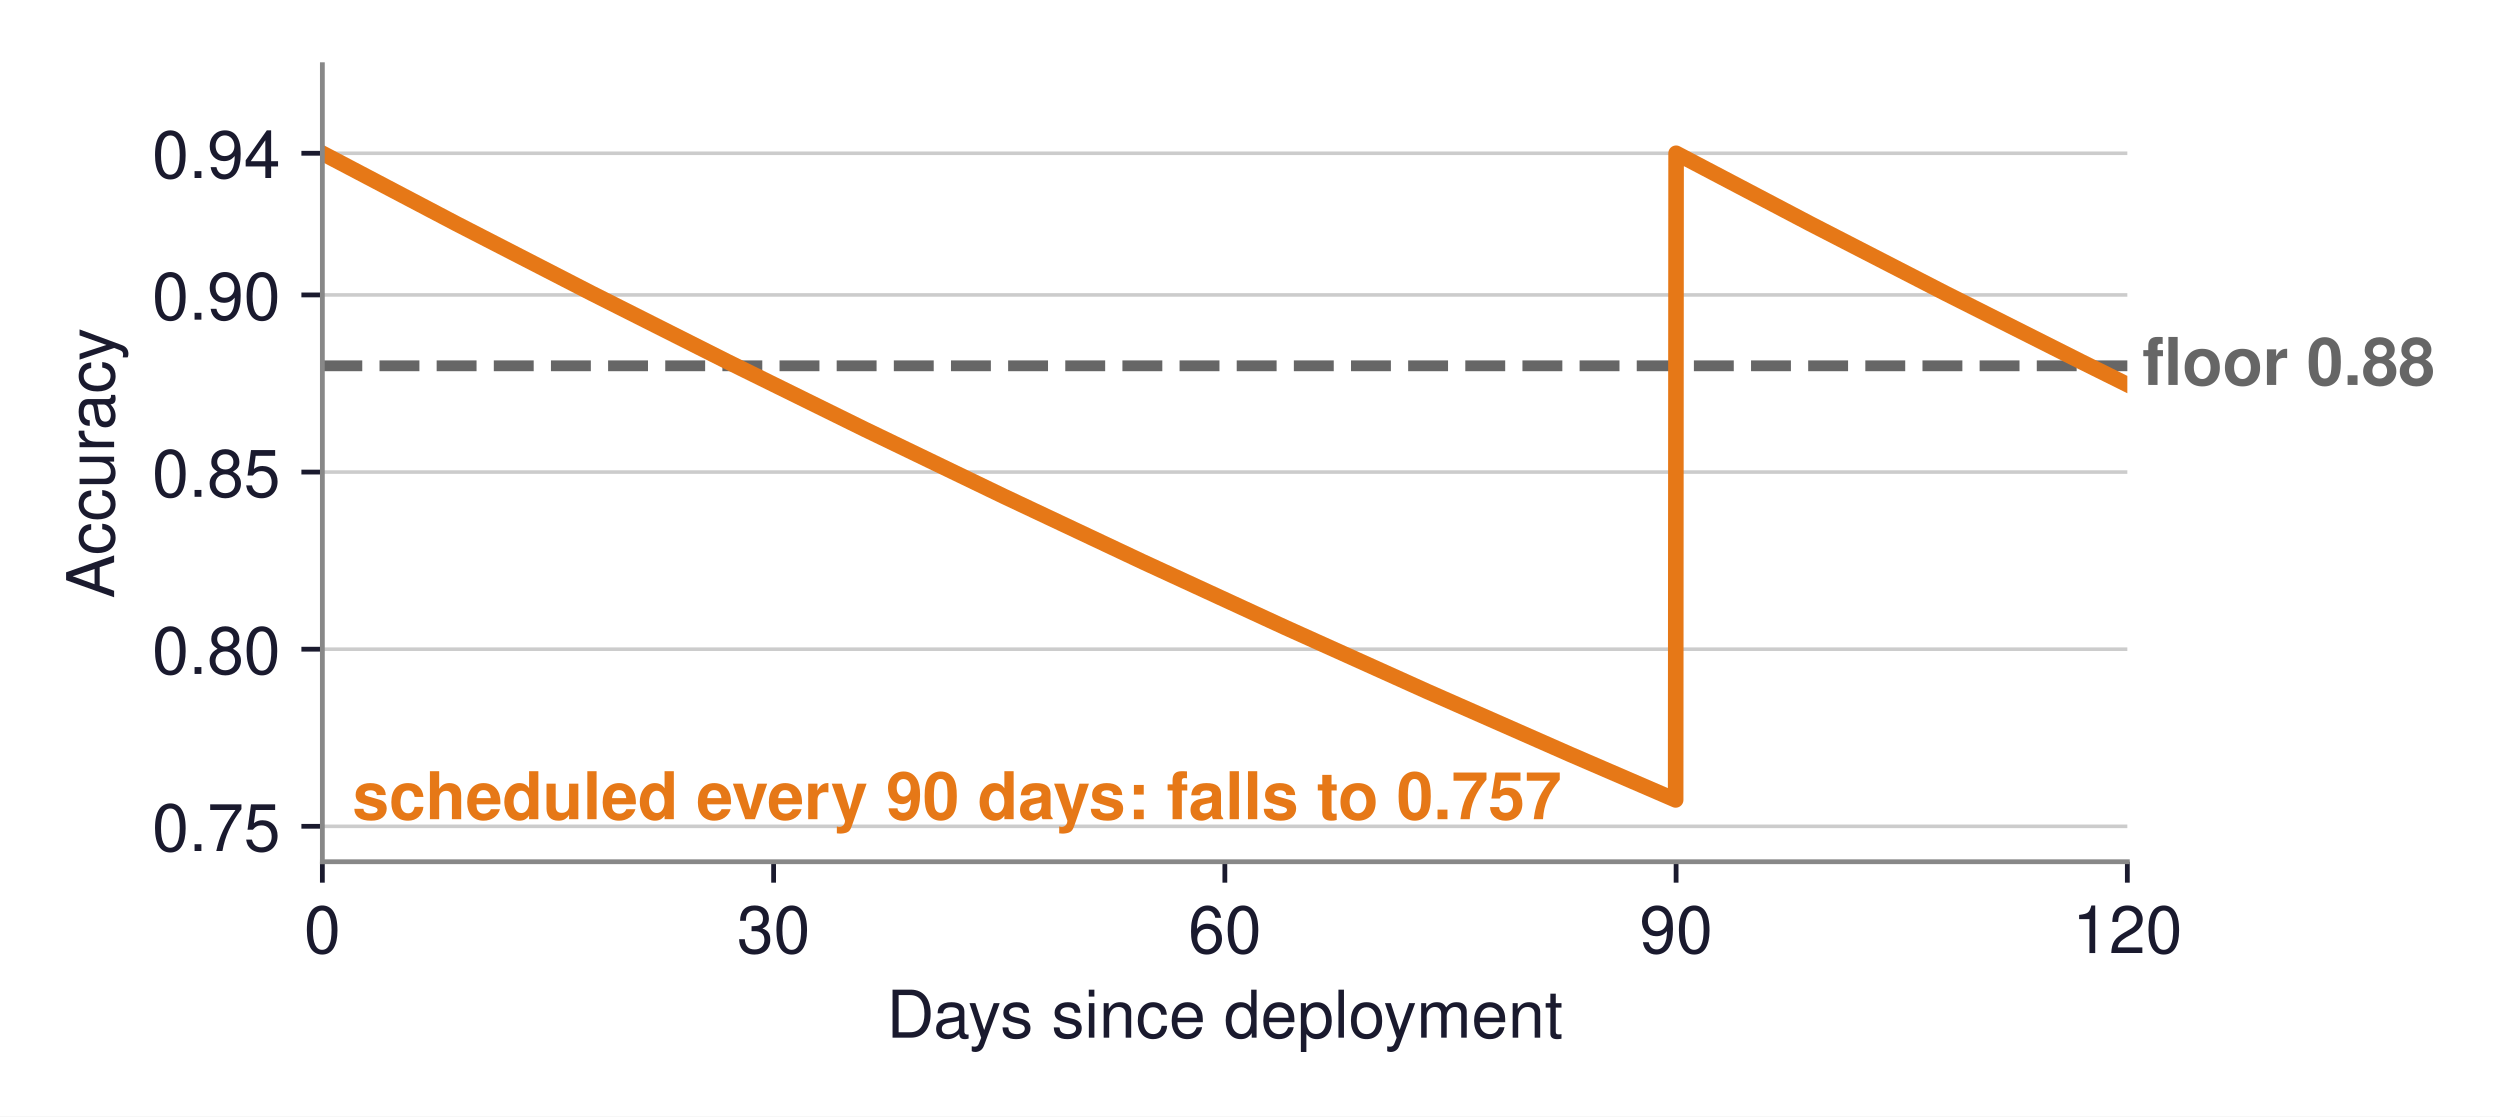
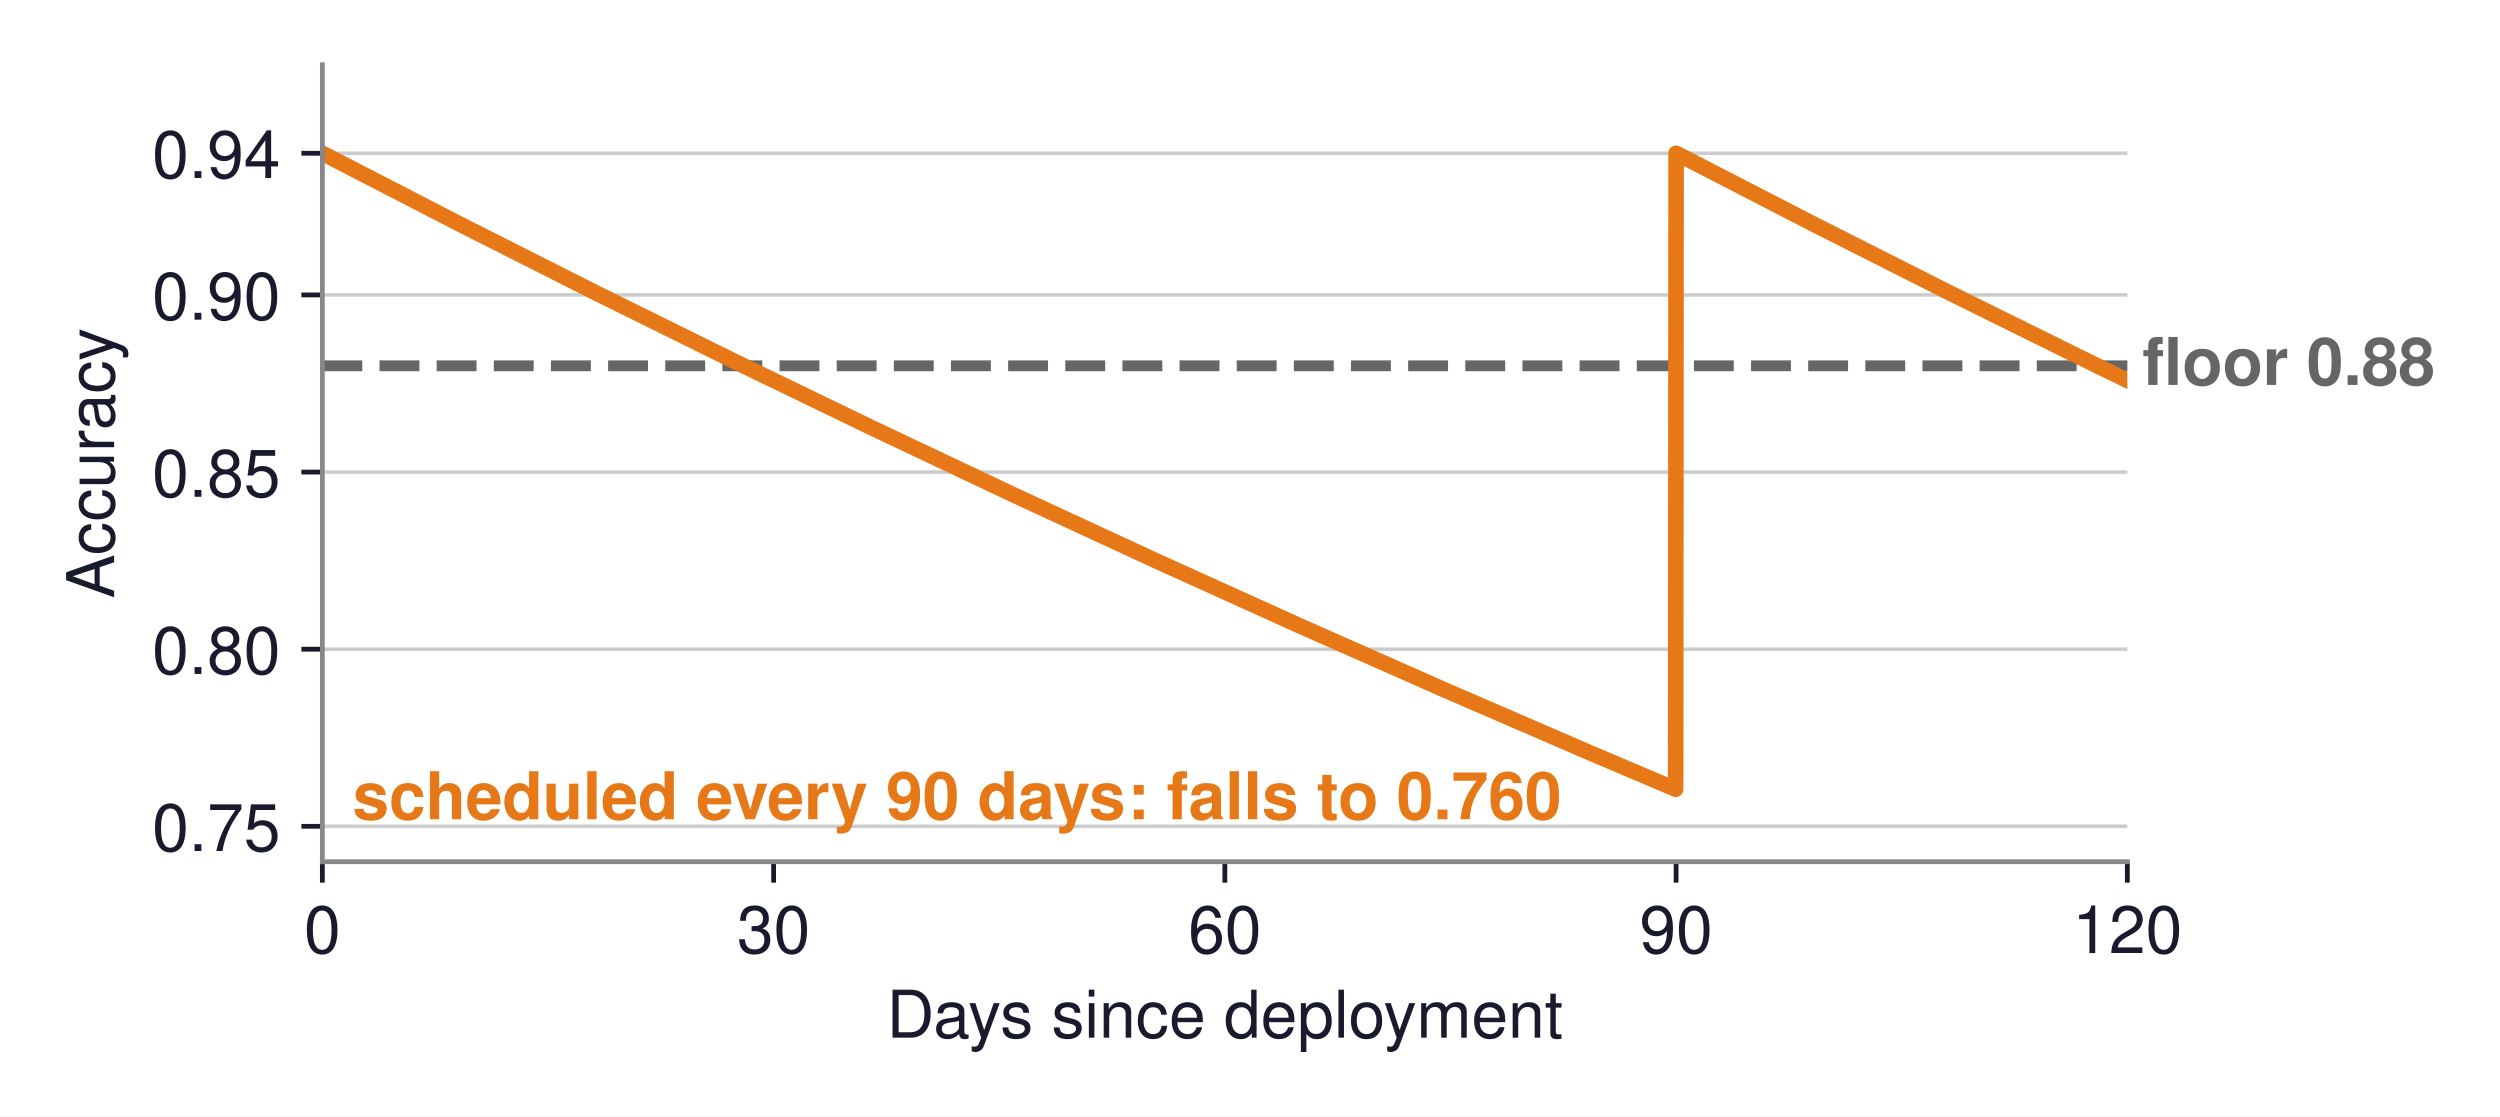
<svg xmlns="http://www.w3.org/2000/svg" xmlns:xlink="http://www.w3.org/1999/xlink" width="417.346pt" height="186.383pt" viewBox="0 0 417.346 186.383" version="1.1">
  <defs>
    <style type="text/css">*{stroke-linejoin: round; stroke-linecap: butt}</style>
  </defs>
  <g id="figure_1">
    <g id="patch_1">
      <path d="M 0 186.383  L 417.346 186.383  L 417.346 0  L 0 0  z " style="fill: #ffffff" />
    </g>
    <g id="axes_1">
      <g id="patch_2">
        <path d="M 53.815 143.856  L 355.135 143.856  L 355.135 10.8  L 53.815 10.8  z " style="fill: #ffffff" />
      </g>
      <g id="matplotlib.axis_1">
        <g id="xtick_1">
          <g id="line2d_1">
            <defs>
-               <path id="md0094e1f54" d="M 0 0  L 0 3.5  " style="stroke: #1a1a2e; stroke-width: 0.8" />
+               <path id="mae47229cc8" d="M 0 0  L 0 3.5  " style="stroke: #1a1a2e; stroke-width: 0.8" />
            </defs>
            <g>
-               <use xlink:href="#md0094e1f54" x="53.815" y="143.856" style="fill: #1a1a2e; stroke: #1a1a2e; stroke-width: 0.8" />
+               <use xlink:href="#mae47229cc8" x="53.815" y="143.856" style="fill: #1a1a2e; stroke: #1a1a2e; stroke-width: 0.8" />
            </g>
          </g>
          <g id="text_1">
            <text style="font-size: 11px; font-family: 'Helvetica', 'Arial', 'DejaVu Sans', sans-serif; text-anchor: middle; fill: #1a1a2e" x="53.815" y="159.106" transform="rotate(-0 53.81516 159.106)">0</text>
          </g>
        </g>
        <g id="xtick_2">
          <g id="line2d_2">
            <g>
-               <use xlink:href="#md0094e1f54" x="129.145" y="143.856" style="fill: #1a1a2e; stroke: #1a1a2e; stroke-width: 0.8" />
+               <use xlink:href="#mae47229cc8" x="129.145" y="143.856" style="fill: #1a1a2e; stroke: #1a1a2e; stroke-width: 0.8" />
            </g>
          </g>
          <g id="text_2">
            <text style="font-size: 11px; font-family: 'Helvetica', 'Arial', 'DejaVu Sans', sans-serif; text-anchor: middle; fill: #1a1a2e" x="129.145" y="159.106" transform="rotate(-0 129.1452 159.106)">30</text>
          </g>
        </g>
        <g id="xtick_3">
          <g id="line2d_3">
            <g>
-               <use xlink:href="#md0094e1f54" x="204.475" y="143.856" style="fill: #1a1a2e; stroke: #1a1a2e; stroke-width: 0.8" />
+               <use xlink:href="#mae47229cc8" x="204.475" y="143.856" style="fill: #1a1a2e; stroke: #1a1a2e; stroke-width: 0.8" />
            </g>
          </g>
          <g id="text_3">
            <text style="font-size: 11px; font-family: 'Helvetica', 'Arial', 'DejaVu Sans', sans-serif; text-anchor: middle; fill: #1a1a2e" x="204.475" y="159.106" transform="rotate(-0 204.4752 159.106)">60</text>
          </g>
        </g>
        <g id="xtick_4">
          <g id="line2d_4">
            <g>
-               <use xlink:href="#md0094e1f54" x="279.805" y="143.856" style="fill: #1a1a2e; stroke: #1a1a2e; stroke-width: 0.8" />
+               <use xlink:href="#mae47229cc8" x="279.805" y="143.856" style="fill: #1a1a2e; stroke: #1a1a2e; stroke-width: 0.8" />
            </g>
          </g>
          <g id="text_4">
            <text style="font-size: 11px; font-family: 'Helvetica', 'Arial', 'DejaVu Sans', sans-serif; text-anchor: middle; fill: #1a1a2e" x="279.805" y="159.106" transform="rotate(-0 279.8052 159.106)">90</text>
          </g>
        </g>
        <g id="xtick_5">
          <g id="line2d_5">
            <g>
-               <use xlink:href="#md0094e1f54" x="355.135" y="143.856" style="fill: #1a1a2e; stroke: #1a1a2e; stroke-width: 0.8" />
+               <use xlink:href="#mae47229cc8" x="355.135" y="143.856" style="fill: #1a1a2e; stroke: #1a1a2e; stroke-width: 0.8" />
            </g>
          </g>
          <g id="text_5">
            <text style="font-size: 11px; font-family: 'Helvetica', 'Arial', 'DejaVu Sans', sans-serif; text-anchor: middle; fill: #1a1a2e" x="355.135" y="159.106" transform="rotate(-0 355.1352 159.106)">120</text>
          </g>
        </g>
        <g id="text_6">
          <text style="font-size: 11px; font-family: 'Helvetica', 'Arial', 'DejaVu Sans', sans-serif; text-anchor: middle; fill: #1a1a2e" x="204.475" y="173.225" transform="rotate(-0 204.4752 173.2251)">Days since deployment</text>
        </g>
      </g>
      <g id="matplotlib.axis_2">
        <g id="ytick_1">
          <g id="line2d_6">
-             <path d="M 53.815 137.942  L 355.135 137.942  " clip-path="url(#p440e193e2b)" style="fill: none; stroke: #cccccc; stroke-width: 0.6; stroke-linecap: square" />
+             <path d="M 53.815 137.942  L 355.135 137.942  " clip-path="url(#pc27ee11d39)" style="fill: none; stroke: #cccccc; stroke-width: 0.6; stroke-linecap: square" />
          </g>
          <g id="line2d_7">
            <defs>
-               <path id="me1bf028c7e" d="M 0 0  L -3.5 0  " style="stroke: #1a1a2e; stroke-width: 0.8" />
+               <path id="m8c9ac34c2c" d="M 0 0  L -3.5 0  " style="stroke: #1a1a2e; stroke-width: 0.8" />
            </defs>
            <g>
-               <use xlink:href="#me1bf028c7e" x="53.815" y="137.942" style="fill: #1a1a2e; stroke: #1a1a2e; stroke-width: 0.8" />
+               <use xlink:href="#m8c9ac34c2c" x="53.815" y="137.942" style="fill: #1a1a2e; stroke: #1a1a2e; stroke-width: 0.8" />
            </g>
          </g>
          <g id="text_7">
            <text style="font-size: 11px; font-family: 'Helvetica', 'Arial', 'DejaVu Sans', sans-serif; text-anchor: end; fill: #1a1a2e" x="46.815" y="142.067" transform="rotate(-0 46.81516 142.0674)">0.75</text>
          </g>
        </g>
        <g id="ytick_2">
          <g id="line2d_8">
-             <path d="M 53.815 108.374  L 355.135 108.374  " clip-path="url(#p440e193e2b)" style="fill: none; stroke: #cccccc; stroke-width: 0.6; stroke-linecap: square" />
+             <path d="M 53.815 108.374  L 355.135 108.374  " clip-path="url(#pc27ee11d39)" style="fill: none; stroke: #cccccc; stroke-width: 0.6; stroke-linecap: square" />
          </g>
          <g id="line2d_9">
            <g>
-               <use xlink:href="#me1bf028c7e" x="53.815" y="108.374" style="fill: #1a1a2e; stroke: #1a1a2e; stroke-width: 0.8" />
+               <use xlink:href="#m8c9ac34c2c" x="53.815" y="108.374" style="fill: #1a1a2e; stroke: #1a1a2e; stroke-width: 0.8" />
            </g>
          </g>
          <g id="text_8">
            <text style="font-size: 11px; font-family: 'Helvetica', 'Arial', 'DejaVu Sans', sans-serif; text-anchor: end; fill: #1a1a2e" x="46.815" y="112.499" transform="rotate(-0 46.81516 112.4994)">0.80</text>
          </g>
        </g>
        <g id="ytick_3">
          <g id="line2d_10">
-             <path d="M 53.815 78.806  L 355.135 78.806  " clip-path="url(#p440e193e2b)" style="fill: none; stroke: #cccccc; stroke-width: 0.6; stroke-linecap: square" />
+             <path d="M 53.815 78.806  L 355.135 78.806  " clip-path="url(#pc27ee11d39)" style="fill: none; stroke: #cccccc; stroke-width: 0.6; stroke-linecap: square" />
          </g>
          <g id="line2d_11">
            <g>
-               <use xlink:href="#me1bf028c7e" x="53.815" y="78.806" style="fill: #1a1a2e; stroke: #1a1a2e; stroke-width: 0.8" />
+               <use xlink:href="#m8c9ac34c2c" x="53.815" y="78.806" style="fill: #1a1a2e; stroke: #1a1a2e; stroke-width: 0.8" />
            </g>
          </g>
          <g id="text_9">
            <text style="font-size: 11px; font-family: 'Helvetica', 'Arial', 'DejaVu Sans', sans-serif; text-anchor: end; fill: #1a1a2e" x="46.815" y="82.931" transform="rotate(-0 46.81516 82.9314)">0.85</text>
          </g>
        </g>
        <g id="ytick_4">
          <g id="line2d_12">
-             <path d="M 53.815 49.238  L 355.135 49.238  " clip-path="url(#p440e193e2b)" style="fill: none; stroke: #cccccc; stroke-width: 0.6; stroke-linecap: square" />
+             <path d="M 53.815 49.238  L 355.135 49.238  " clip-path="url(#pc27ee11d39)" style="fill: none; stroke: #cccccc; stroke-width: 0.6; stroke-linecap: square" />
          </g>
          <g id="line2d_13">
            <g>
-               <use xlink:href="#me1bf028c7e" x="53.815" y="49.238" style="fill: #1a1a2e; stroke: #1a1a2e; stroke-width: 0.8" />
+               <use xlink:href="#m8c9ac34c2c" x="53.815" y="49.238" style="fill: #1a1a2e; stroke: #1a1a2e; stroke-width: 0.8" />
            </g>
          </g>
          <g id="text_10">
            <text style="font-size: 11px; font-family: 'Helvetica', 'Arial', 'DejaVu Sans', sans-serif; text-anchor: end; fill: #1a1a2e" x="46.815" y="53.363" transform="rotate(-0 46.81516 53.3634)">0.90</text>
          </g>
        </g>
        <g id="ytick_5">
          <g id="line2d_14">
-             <path d="M 53.815 25.584  L 355.135 25.584  " clip-path="url(#p440e193e2b)" style="fill: none; stroke: #cccccc; stroke-width: 0.6; stroke-linecap: square" />
+             <path d="M 53.815 25.584  L 355.135 25.584  " clip-path="url(#pc27ee11d39)" style="fill: none; stroke: #cccccc; stroke-width: 0.6; stroke-linecap: square" />
          </g>
          <g id="line2d_15">
            <g>
-               <use xlink:href="#me1bf028c7e" x="53.815" y="25.584" style="fill: #1a1a2e; stroke: #1a1a2e; stroke-width: 0.8" />
+               <use xlink:href="#m8c9ac34c2c" x="53.815" y="25.584" style="fill: #1a1a2e; stroke: #1a1a2e; stroke-width: 0.8" />
            </g>
          </g>
          <g id="text_11">
            <text style="font-size: 11px; font-family: 'Helvetica', 'Arial', 'DejaVu Sans', sans-serif; text-anchor: end; fill: #1a1a2e" x="46.815" y="29.709" transform="rotate(-0 46.81516 29.709)">0.94</text>
          </g>
        </g>
        <g id="text_12">
          <text style="font-size: 11px; font-family: 'Helvetica', 'Arial', 'DejaVu Sans', sans-serif; text-anchor: middle; fill: #1a1a2e" x="19.05" y="77.328" transform="rotate(-90 19.05 77.328)">Accuracy</text>
        </g>
      </g>
      <g id="line2d_16">
-         <path d="M 53.815 61.066  L 355.135 61.066  " clip-path="url(#p440e193e2b)" style="fill: none; stroke-dasharray: 6.66,2.88; stroke-dashoffset: 0; stroke: #666666; stroke-width: 1.8" />
+         <path d="M 53.815 61.066  L 355.135 61.066  " clip-path="url(#pc27ee11d39)" style="fill: none; stroke-dasharray: 6.66,2.88; stroke-dashoffset: 0; stroke: #666666; stroke-width: 1.8" />
      </g>
      <g id="line2d_17">
-         <path d="M 53.815 25.584  L 76.188 37.345  L 98.712 48.933  L 121.461 60.388  L 144.362 71.669  L 167.488 82.814  L 190.84 93.82  L 214.419 104.687  L 238.223 115.412  L 262.253 125.994  L 279.73 133.539  L 279.805 25.584  L 279.88 25.624  L 302.253 37.384  L 324.777 48.972  L 347.527 60.425  L 355.135 64.2  L 355.135 64.2  " clip-path="url(#p440e193e2b)" style="fill: none; stroke: #e67817; stroke-width: 2.6; stroke-linecap: square" />
+         <path d="M 53.815 25.584  L 76.565 37.322  L 99.465 48.887  L 122.591 60.317  L 145.868 71.574  L 169.371 82.693  L 193.1 93.674  L 217.055 104.514  L 241.236 115.211  L 265.643 125.766  L 279.73 131.748  L 279.805 25.584  L 279.88 25.623  L 302.63 37.36  L 325.53 48.925  L 348.657 60.354  L 355.135 63.512  L 355.135 63.512  " clip-path="url(#pc27ee11d39)" style="fill: none; stroke: #e67817; stroke-width: 2.6; stroke-linecap: square" />
      </g>
      <g id="patch_3">
        <path d="M 53.815 143.856  L 53.815 10.8  " style="fill: none; stroke: #888888; stroke-width: 0.8; stroke-linejoin: miter; stroke-linecap: square" />
      </g>
      <g id="patch_4">
        <path d="M 53.815 143.856  L 355.135 143.856  " style="fill: none; stroke: #888888; stroke-width: 0.8; stroke-linejoin: miter; stroke-linecap: square" />
      </g>
      <g id="text_13">
        <text style="font-weight: 700; font-size: 11px; font-family: 'Helvetica', 'Arial', 'DejaVu Sans', sans-serif; text-anchor: start; fill: #666666" x="357.646" y="64.256" transform="rotate(-0 357.6462 64.25603)">floor 0.88</text>
      </g>
      <g id="text_14">
-         <text style="font-weight: 700; font-size: 11px; font-family: 'Helvetica', 'Arial', 'DejaVu Sans', sans-serif; text-anchor: start; fill: #e67817" x="58.837" y="136.757" transform="rotate(-0 58.83716 136.7567)">scheduled every 90 days: falls to 0.757</text>
+         <text style="font-weight: 700; font-size: 11px; font-family: 'Helvetica', 'Arial', 'DejaVu Sans', sans-serif; text-anchor: start; fill: #e67817" x="58.837" y="136.757" transform="rotate(-0 58.83716 136.7567)">scheduled every 90 days: falls to 0.760</text>
      </g>
    </g>
  </g>
  <defs>
-     <clipPath id="p440e193e2b">
+     <clipPath id="pc27ee11d39">
      <rect x="53.815" y="10.8" width="301.32" height="133.056" />
    </clipPath>
  </defs>
</svg>
